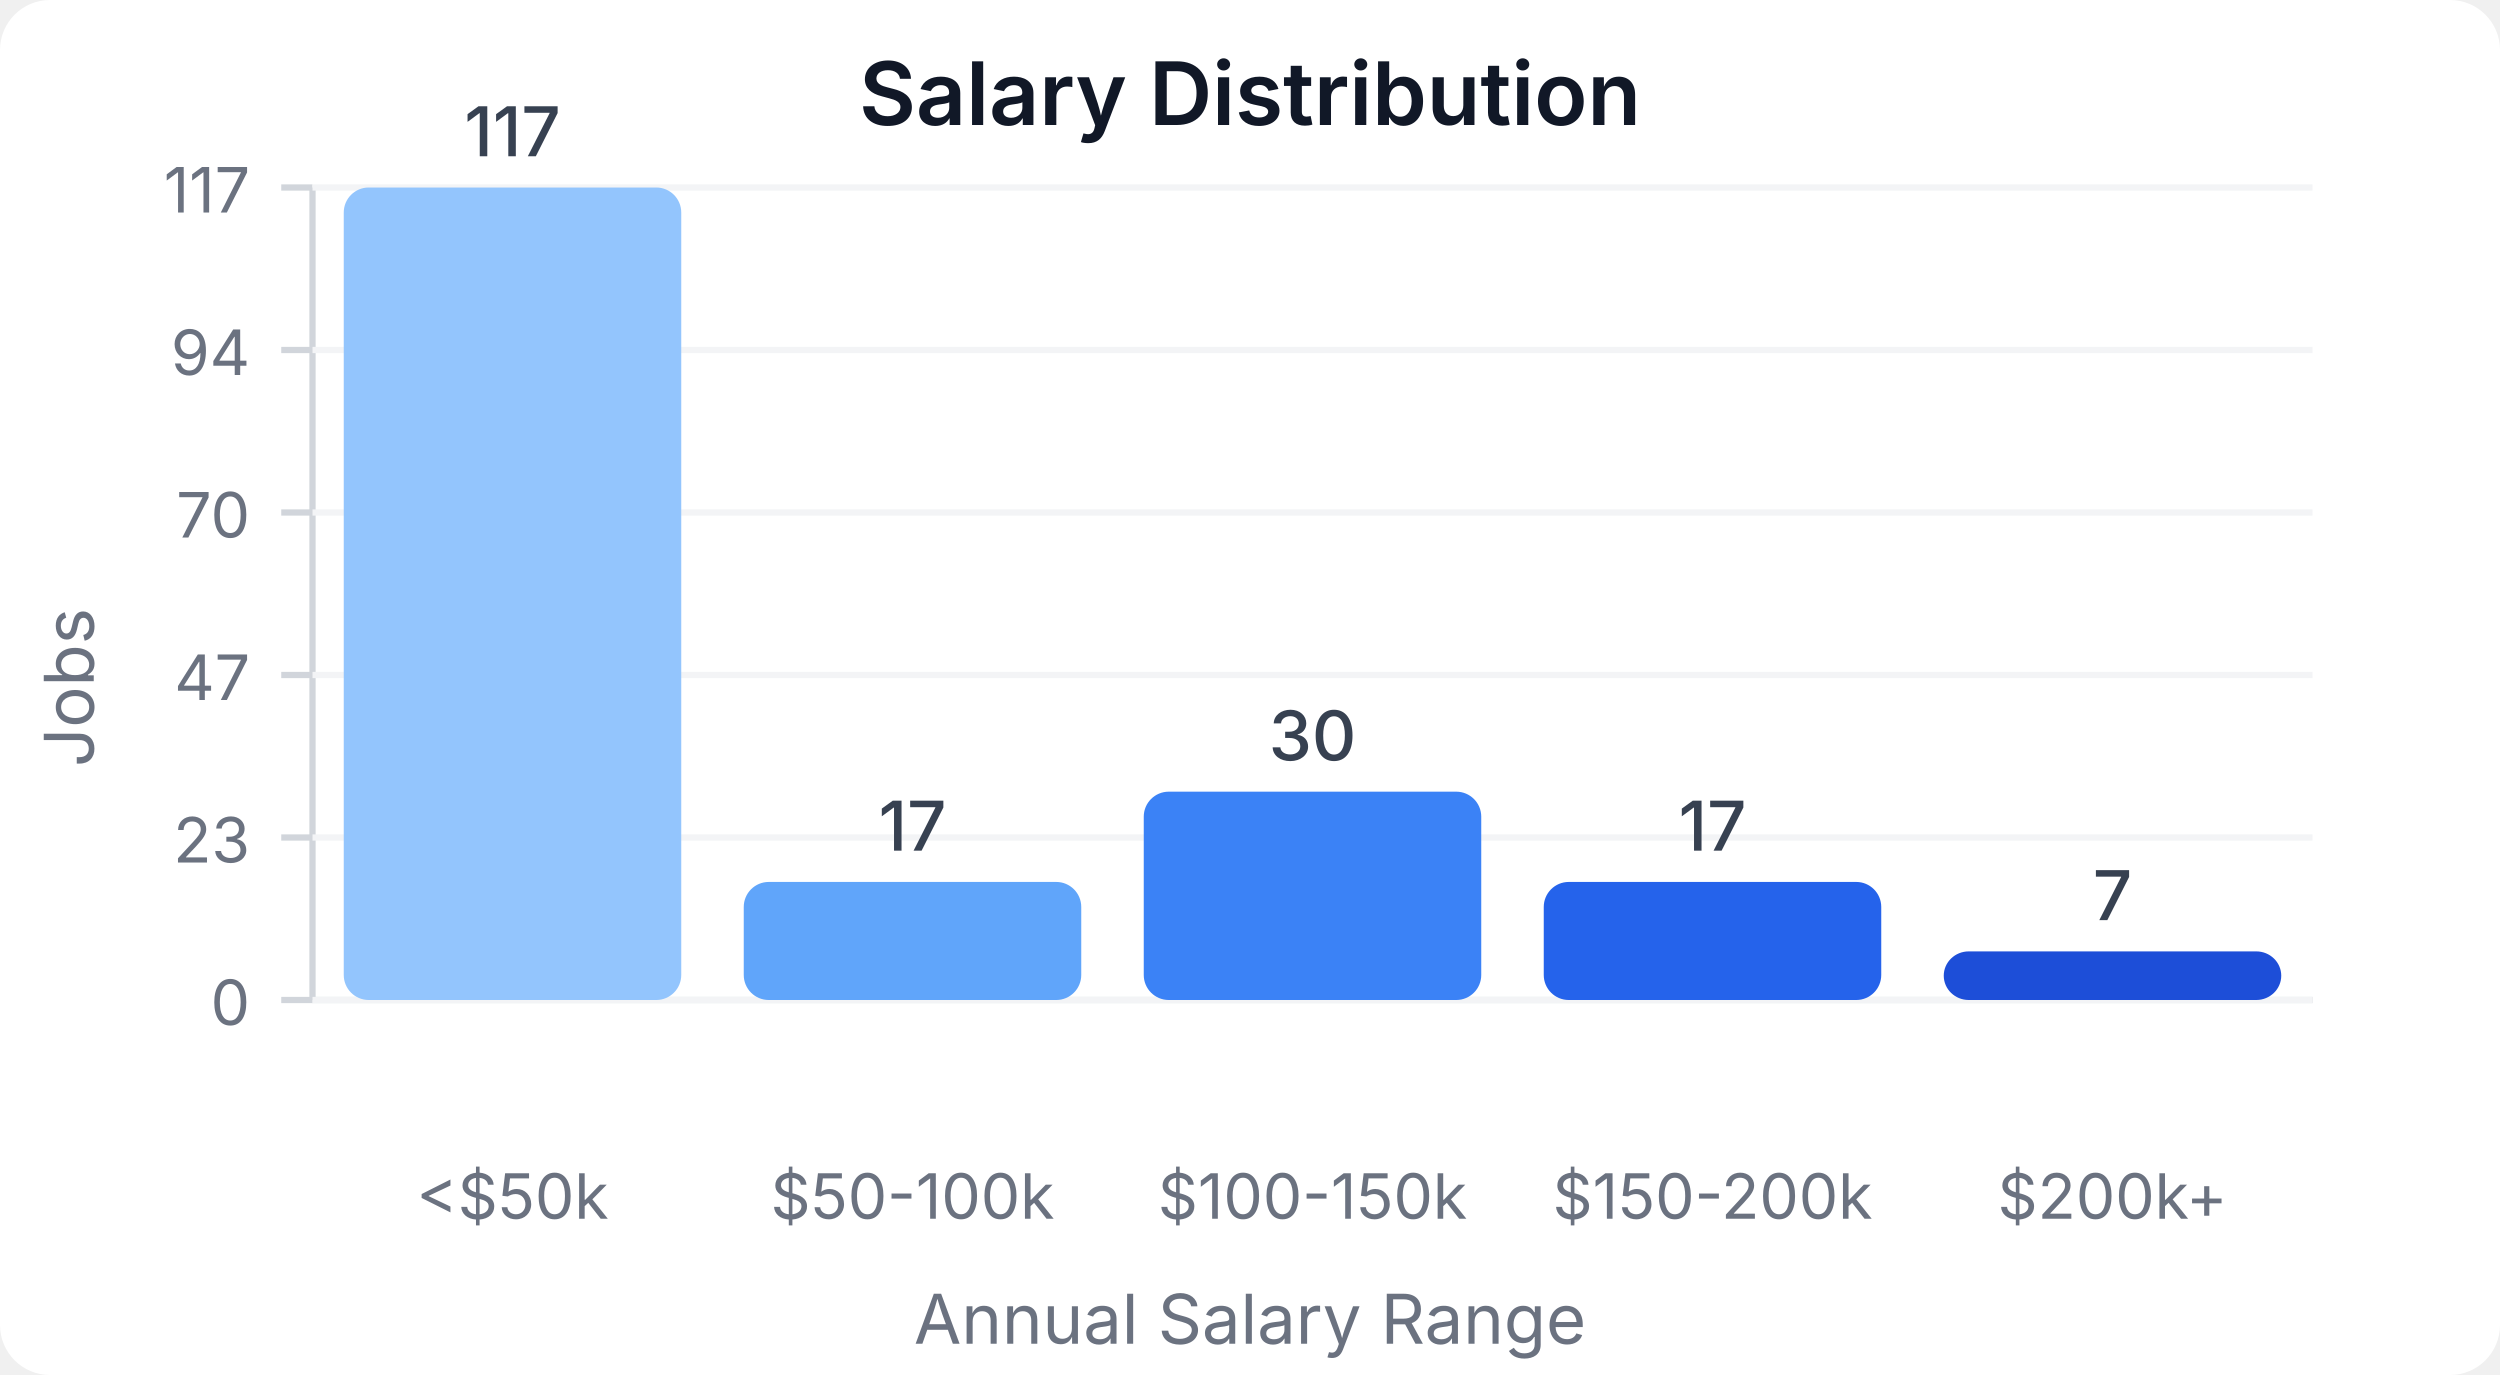
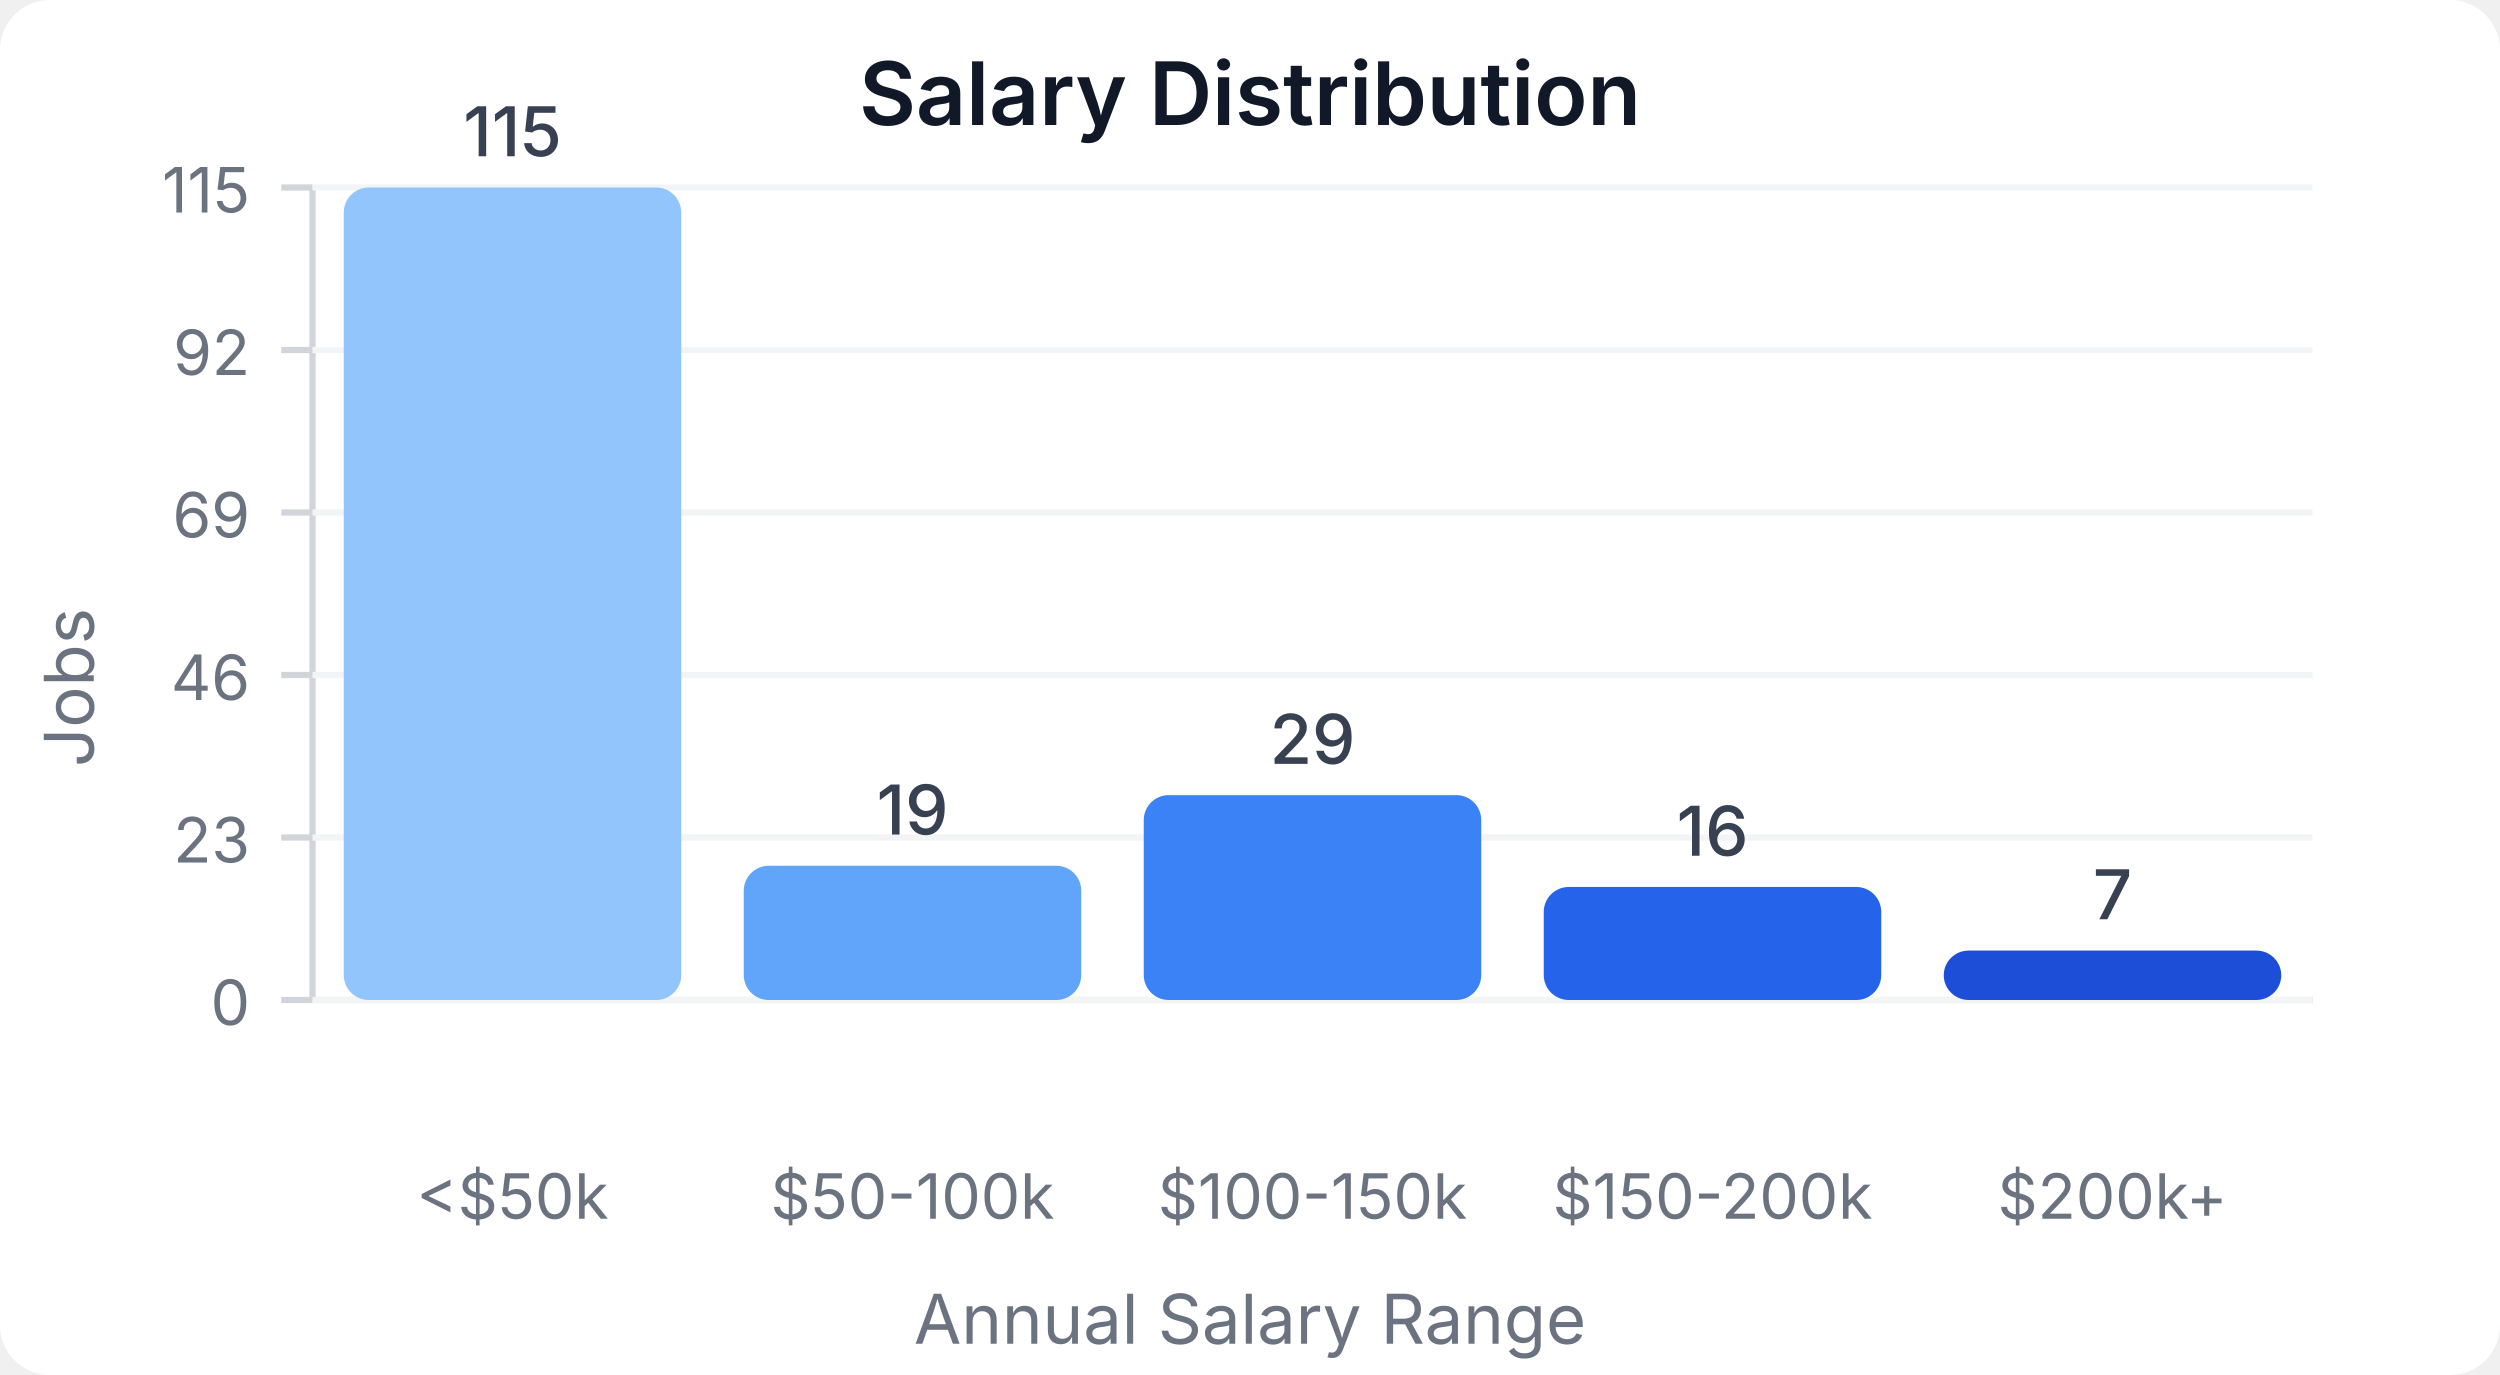
<svg xmlns="http://www.w3.org/2000/svg" width="400" height="220" viewBox="0 0 400 220">
  <style>
    text { font-family: system-ui, -apple-system, sans-serif; }
  </style>
  <rect width="400" height="220" fill="#ffffff" rx="8" />
  <text x="200" y="20" text-anchor="middle" font-size="14" font-weight="600" fill="#111827">Salary Distribution</text>
  <line x1="50" y1="30" x2="50" y2="160" stroke="#d1d5db" stroke-width="1" />
  <line x1="50" y1="160" x2="370" y2="160" stroke="#d1d5db" stroke-width="1" />
  <line x1="45" y1="160" x2="50" y2="160" stroke="#d1d5db" stroke-width="1" />
  <text x="40" y="164" text-anchor="end" font-size="10" fill="#6b7280">0</text>
  <line x1="50" y1="160" x2="370" y2="160" stroke="#f3f4f6" stroke-width="1" />
  <line x1="45" y1="134" x2="50" y2="134" stroke="#d1d5db" stroke-width="1" />
  <text x="40" y="138" text-anchor="end" font-size="10" fill="#6b7280">23</text>
  <line x1="50" y1="134" x2="370" y2="134" stroke="#f3f4f6" stroke-width="1" />
  <line x1="45" y1="108" x2="50" y2="108" stroke="#d1d5db" stroke-width="1" />
-   <text x="40" y="112" text-anchor="end" font-size="10" fill="#6b7280">47</text>
+   <text x="40" y="112" text-anchor="end" font-size="10" fill="#6b7280">46</text>
  <line x1="50" y1="108" x2="370" y2="108" stroke="#f3f4f6" stroke-width="1" />
  <line x1="45" y1="82" x2="50" y2="82" stroke="#d1d5db" stroke-width="1" />
-   <text x="40" y="86" text-anchor="end" font-size="10" fill="#6b7280">70</text>
+   <text x="40" y="86" text-anchor="end" font-size="10" fill="#6b7280">69</text>
  <line x1="50" y1="82" x2="370" y2="82" stroke="#f3f4f6" stroke-width="1" />
  <line x1="45" y1="56" x2="50" y2="56" stroke="#d1d5db" stroke-width="1" />
-   <text x="40" y="60" text-anchor="end" font-size="10" fill="#6b7280">94</text>
+   <text x="40" y="60" text-anchor="end" font-size="10" fill="#6b7280">92</text>
  <line x1="50" y1="56" x2="370" y2="56" stroke="#f3f4f6" stroke-width="1" />
  <line x1="45" y1="30" x2="50" y2="30" stroke="#d1d5db" stroke-width="1" />
-   <text x="40" y="34" text-anchor="end" font-size="10" fill="#6b7280">117</text>
+   <text x="40" y="34" text-anchor="end" font-size="10" fill="#6b7280">115</text>
  <line x1="50" y1="30" x2="370" y2="30" stroke="#f3f4f6" stroke-width="1" />
  <rect x="55" y="30" width="54" height="130" fill="#93c5fd" rx="4" />
-   <text x="82" y="25" text-anchor="middle" font-size="11" fill="#374151" font-weight="500">117</text>
+   <text x="82" y="25" text-anchor="middle" font-size="11" fill="#374151" font-weight="500">115</text>
  <text x="82" y="195" text-anchor="middle" font-size="10" fill="#6b7280">&lt;$50k</text>
-   <rect x="119" y="141.111" width="54" height="18.889" fill="#60a5fa" rx="4" />
-   <text x="146" y="136.111" text-anchor="middle" font-size="11" fill="#374151" font-weight="500">17</text>
+   <rect x="119" y="138.522" width="54" height="21.478" fill="#60a5fa" rx="4" />
+   <text x="146" y="133.522" text-anchor="middle" font-size="11" fill="#374151" font-weight="500">19</text>
  <text x="146" y="195" text-anchor="middle" font-size="10" fill="#6b7280">$50-100k</text>
-   <rect x="183" y="126.667" width="54" height="33.333" fill="#3b82f6" rx="4" />
-   <text x="210" y="121.667" text-anchor="middle" font-size="11" fill="#374151" font-weight="500">30</text>
+   <rect x="183" y="127.217" width="54" height="32.783" fill="#3b82f6" rx="4" />
+   <text x="210" y="122.217" text-anchor="middle" font-size="11" fill="#374151" font-weight="500">29</text>
  <text x="210" y="195" text-anchor="middle" font-size="10" fill="#6b7280">$100-150k</text>
-   <rect x="247" y="141.111" width="54" height="18.889" fill="#2563eb" rx="4" />
-   <text x="274" y="136.111" text-anchor="middle" font-size="11" fill="#374151" font-weight="500">17</text>
+   <rect x="247" y="141.913" width="54" height="18.087" fill="#2563eb" rx="4" />
+   <text x="274" y="136.913" text-anchor="middle" font-size="11" fill="#374151" font-weight="500">16</text>
  <text x="274" y="195" text-anchor="middle" font-size="10" fill="#6b7280">$150-200k</text>
-   <rect x="311" y="152.222" width="54" height="7.778" fill="#1d4ed8" rx="4" />
-   <text x="338" y="147.222" text-anchor="middle" font-size="11" fill="#374151" font-weight="500">7</text>
+   <rect x="311" y="152.087" width="54" height="7.913" fill="#1d4ed8" rx="4" />
+   <text x="338" y="147.087" text-anchor="middle" font-size="11" fill="#374151" font-weight="500">7</text>
  <text x="338" y="195" text-anchor="middle" font-size="10" fill="#6b7280">$200k+</text>
  <text x="15" y="110" text-anchor="middle" font-size="11" fill="#6b7280" transform="rotate(-90, 15, 110)">Jobs</text>
  <text x="200" y="215" text-anchor="middle" font-size="11" fill="#6b7280">Annual Salary Range</text>
</svg>
